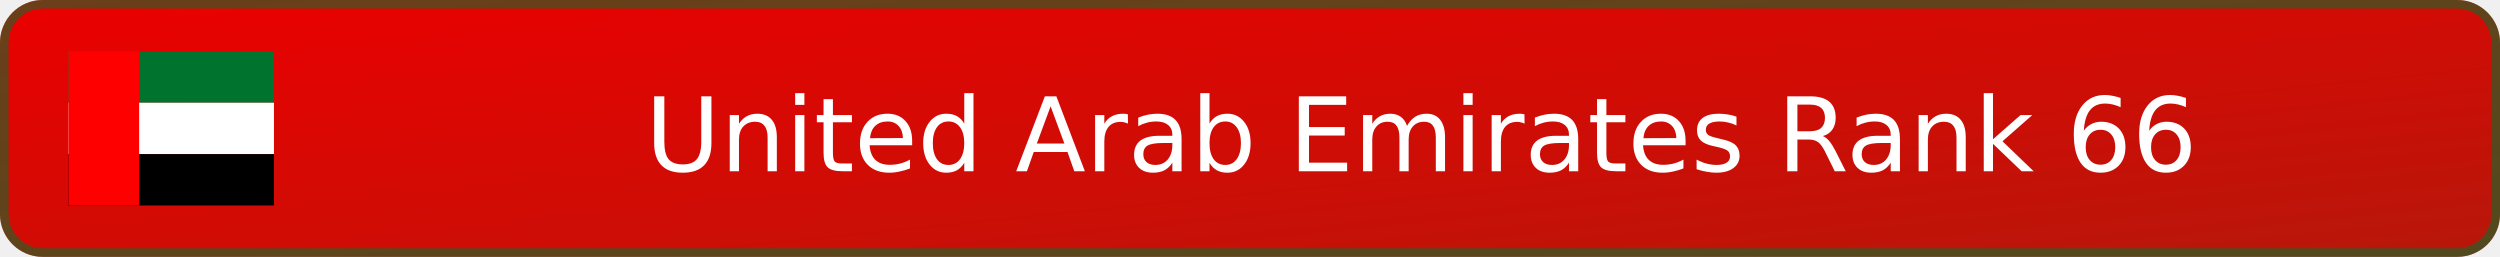
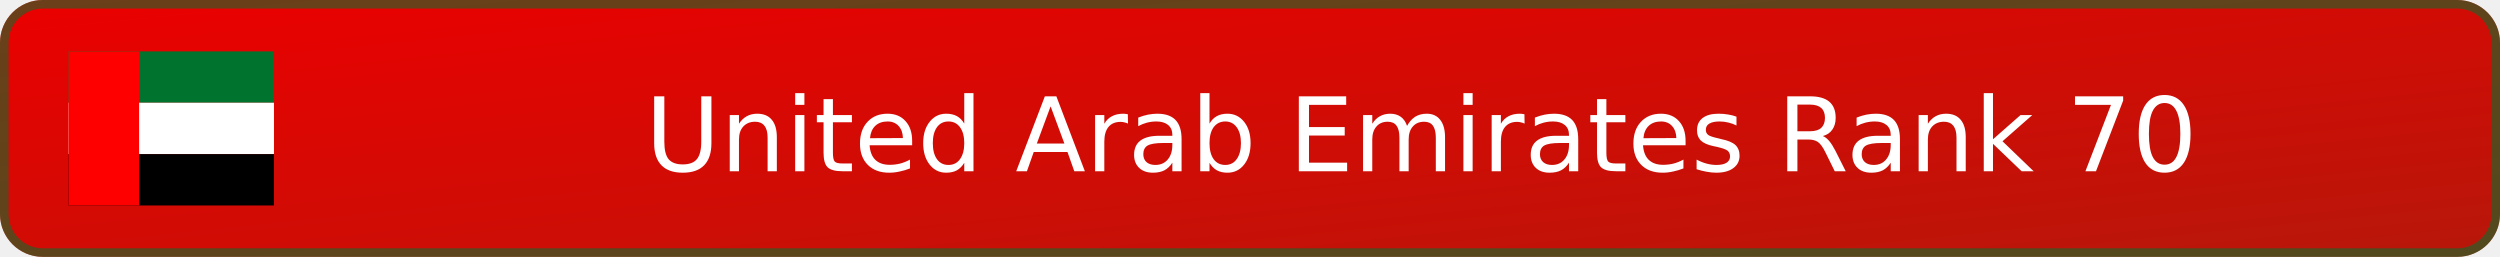
- <svg xmlns="http://www.w3.org/2000/svg" width="292" height="30" viewBox="0 0 292 30" role="img" aria-label="United Arab Emirates Rank 66">
+ <svg xmlns="http://www.w3.org/2000/svg" width="292" height="30" viewBox="0 0 292 30" role="img" aria-label="United Arab Emirates Rank 70">
  <defs>
    <linearGradient id="badge-background" x1="0" y1="0" x2="100%" y2="100%">
      <stop offset="0" stop-color="#eb0000" />
      <stop offset="1" stop-color="#b7170a" />
    </linearGradient>
  </defs>
  <rect width="292" height="30" rx="5" fill="url(#badge-background)" />
  <rect x=".5" y=".5" width="291" height="29" rx="4.5" fill="none" stroke="#00732f" stroke-opacity=".55" />
  <svg x="8" y="6" width="24" height="18" aria-hidden="true" id="flag-icons-ae" viewBox="0 0 640 480">
    <path fill="#00732f" d="M0 0h640v160H0z" />
    <path fill="#fff" d="M0 160h640v160H0z" />
    <path fill="#000001" d="M0 320h640v160H0z" />
    <path fill="red" d="M0 0h220v480H0z" />
  </svg>
-   <text x="166" y="20" text-anchor="middle" fill="#ffffff" font-family="Verdana,DejaVu Sans,sans-serif" font-size="12">United Arab Emirates Rank 66</text>
+   <text x="166" y="20" text-anchor="middle" fill="#ffffff" font-family="Verdana,DejaVu Sans,sans-serif" font-size="12">United Arab Emirates Rank 70</text>
</svg>
